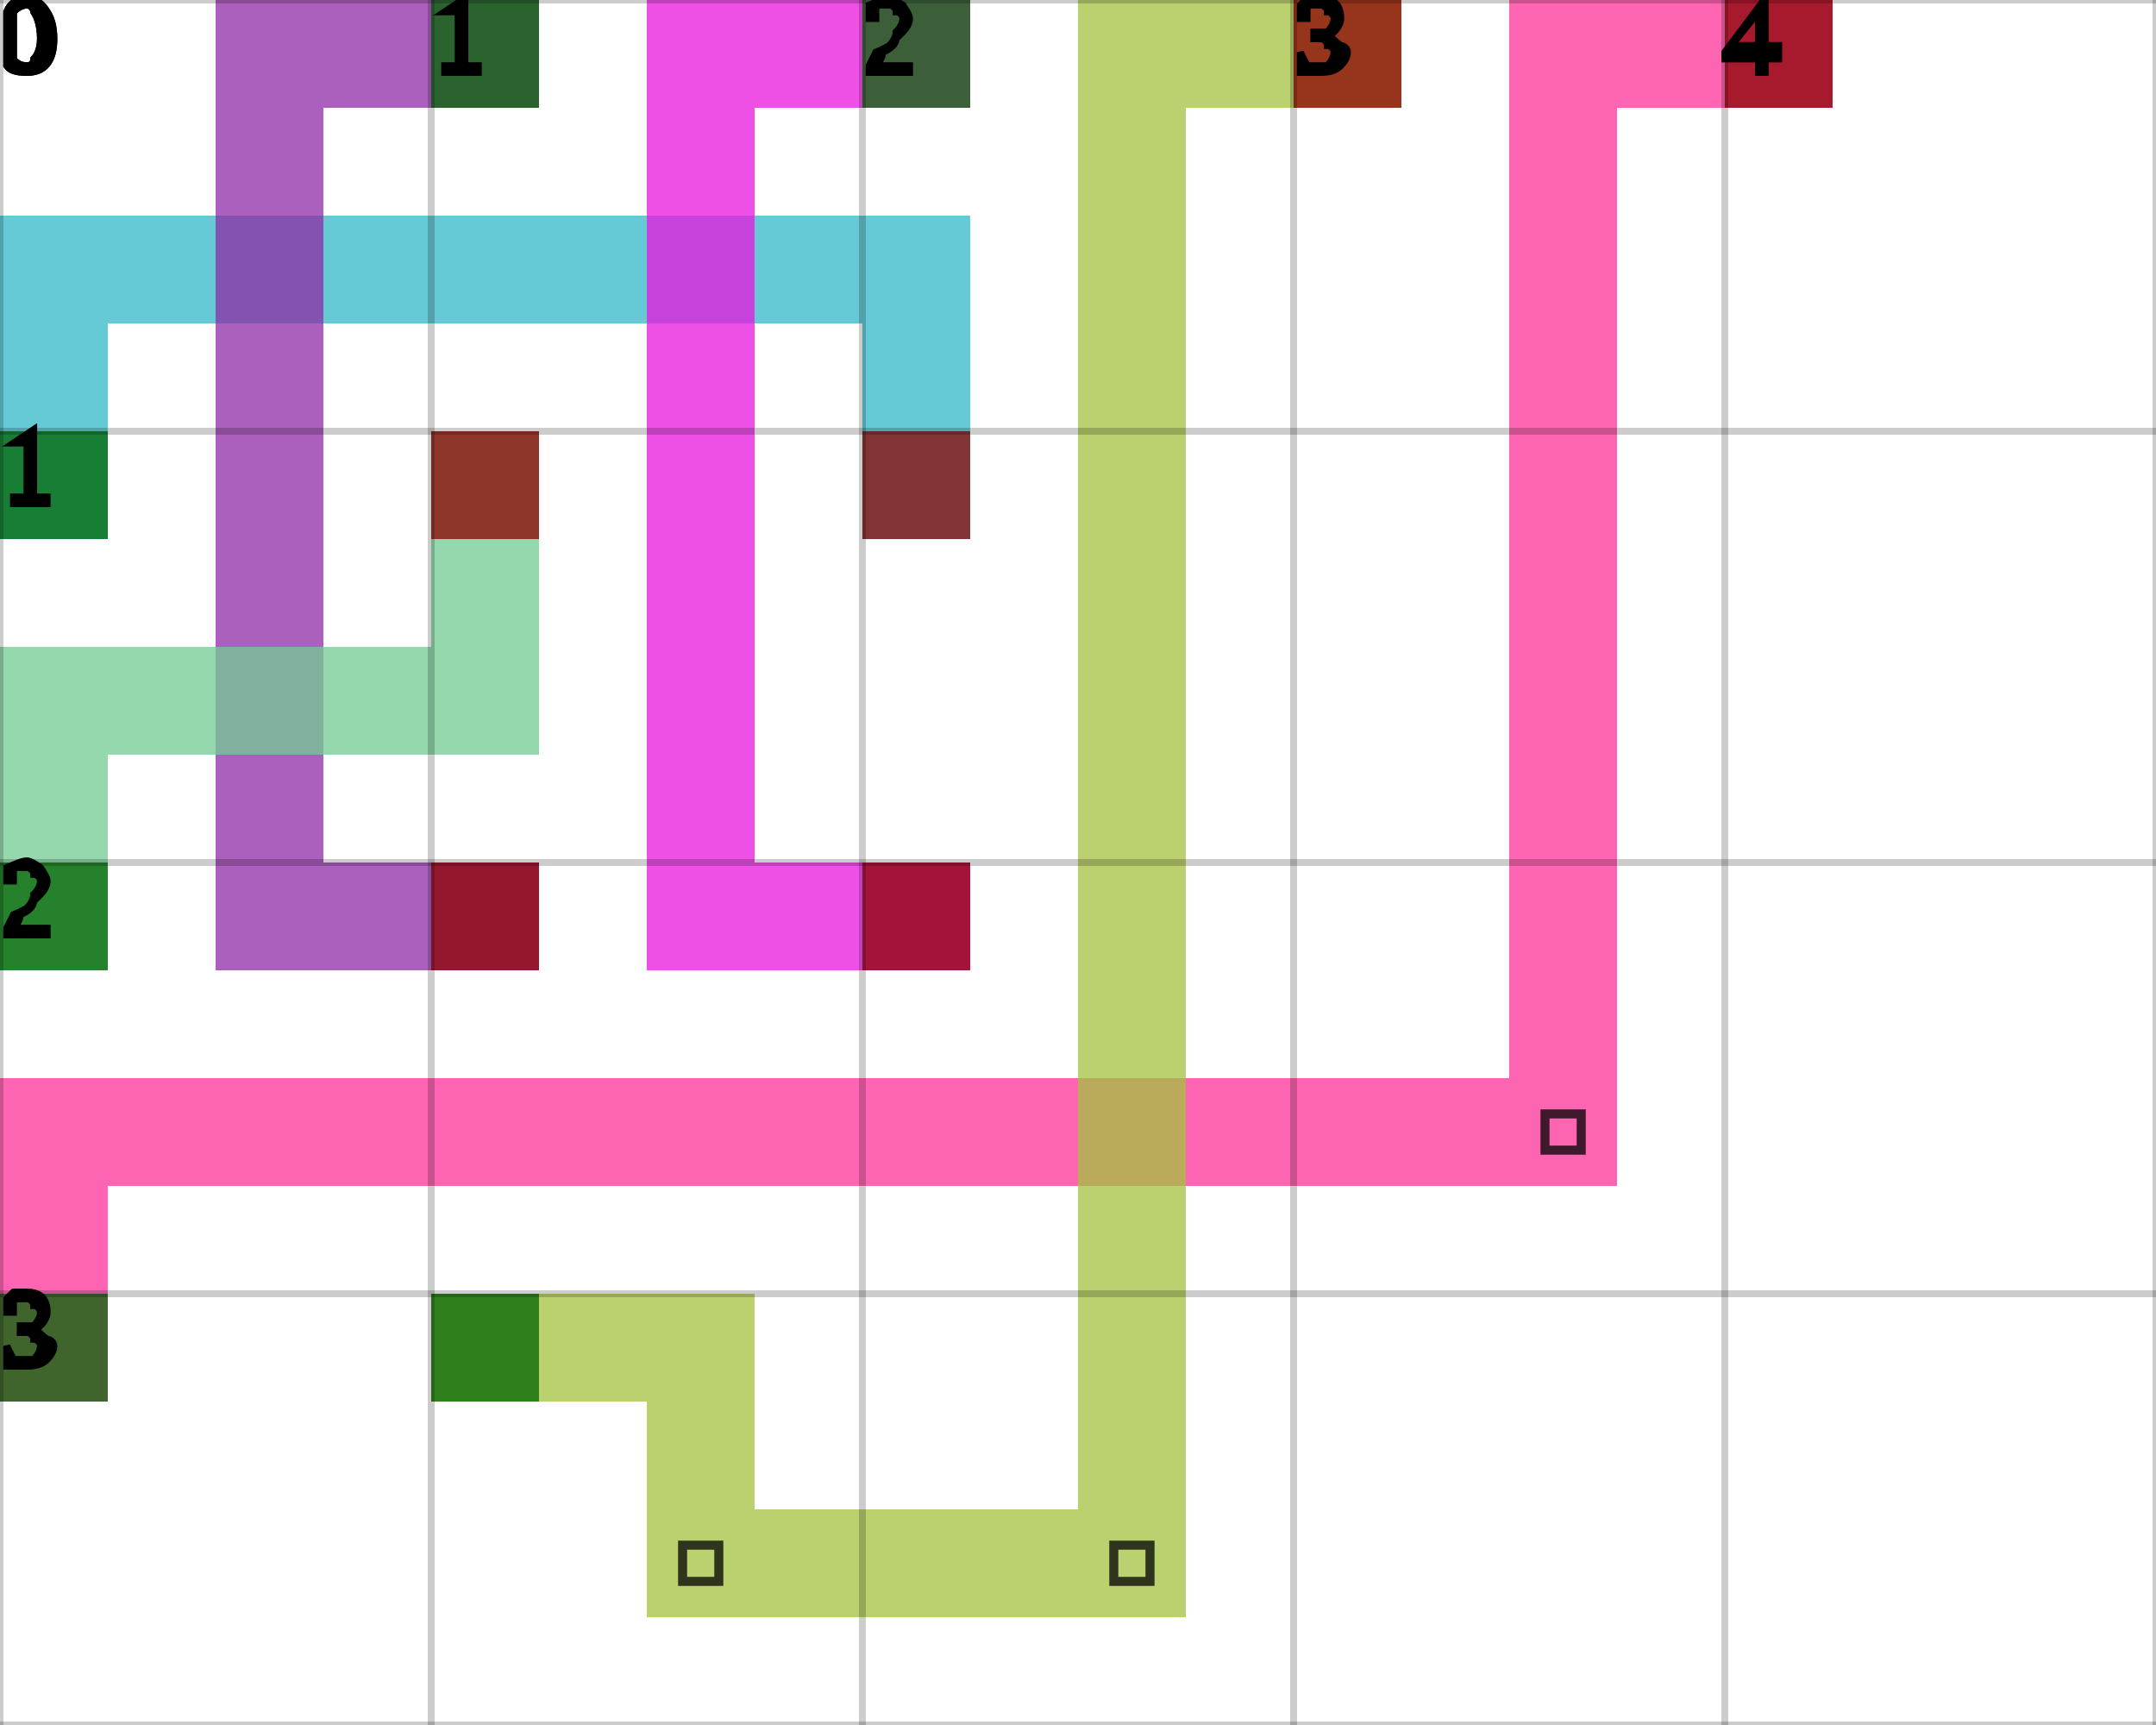
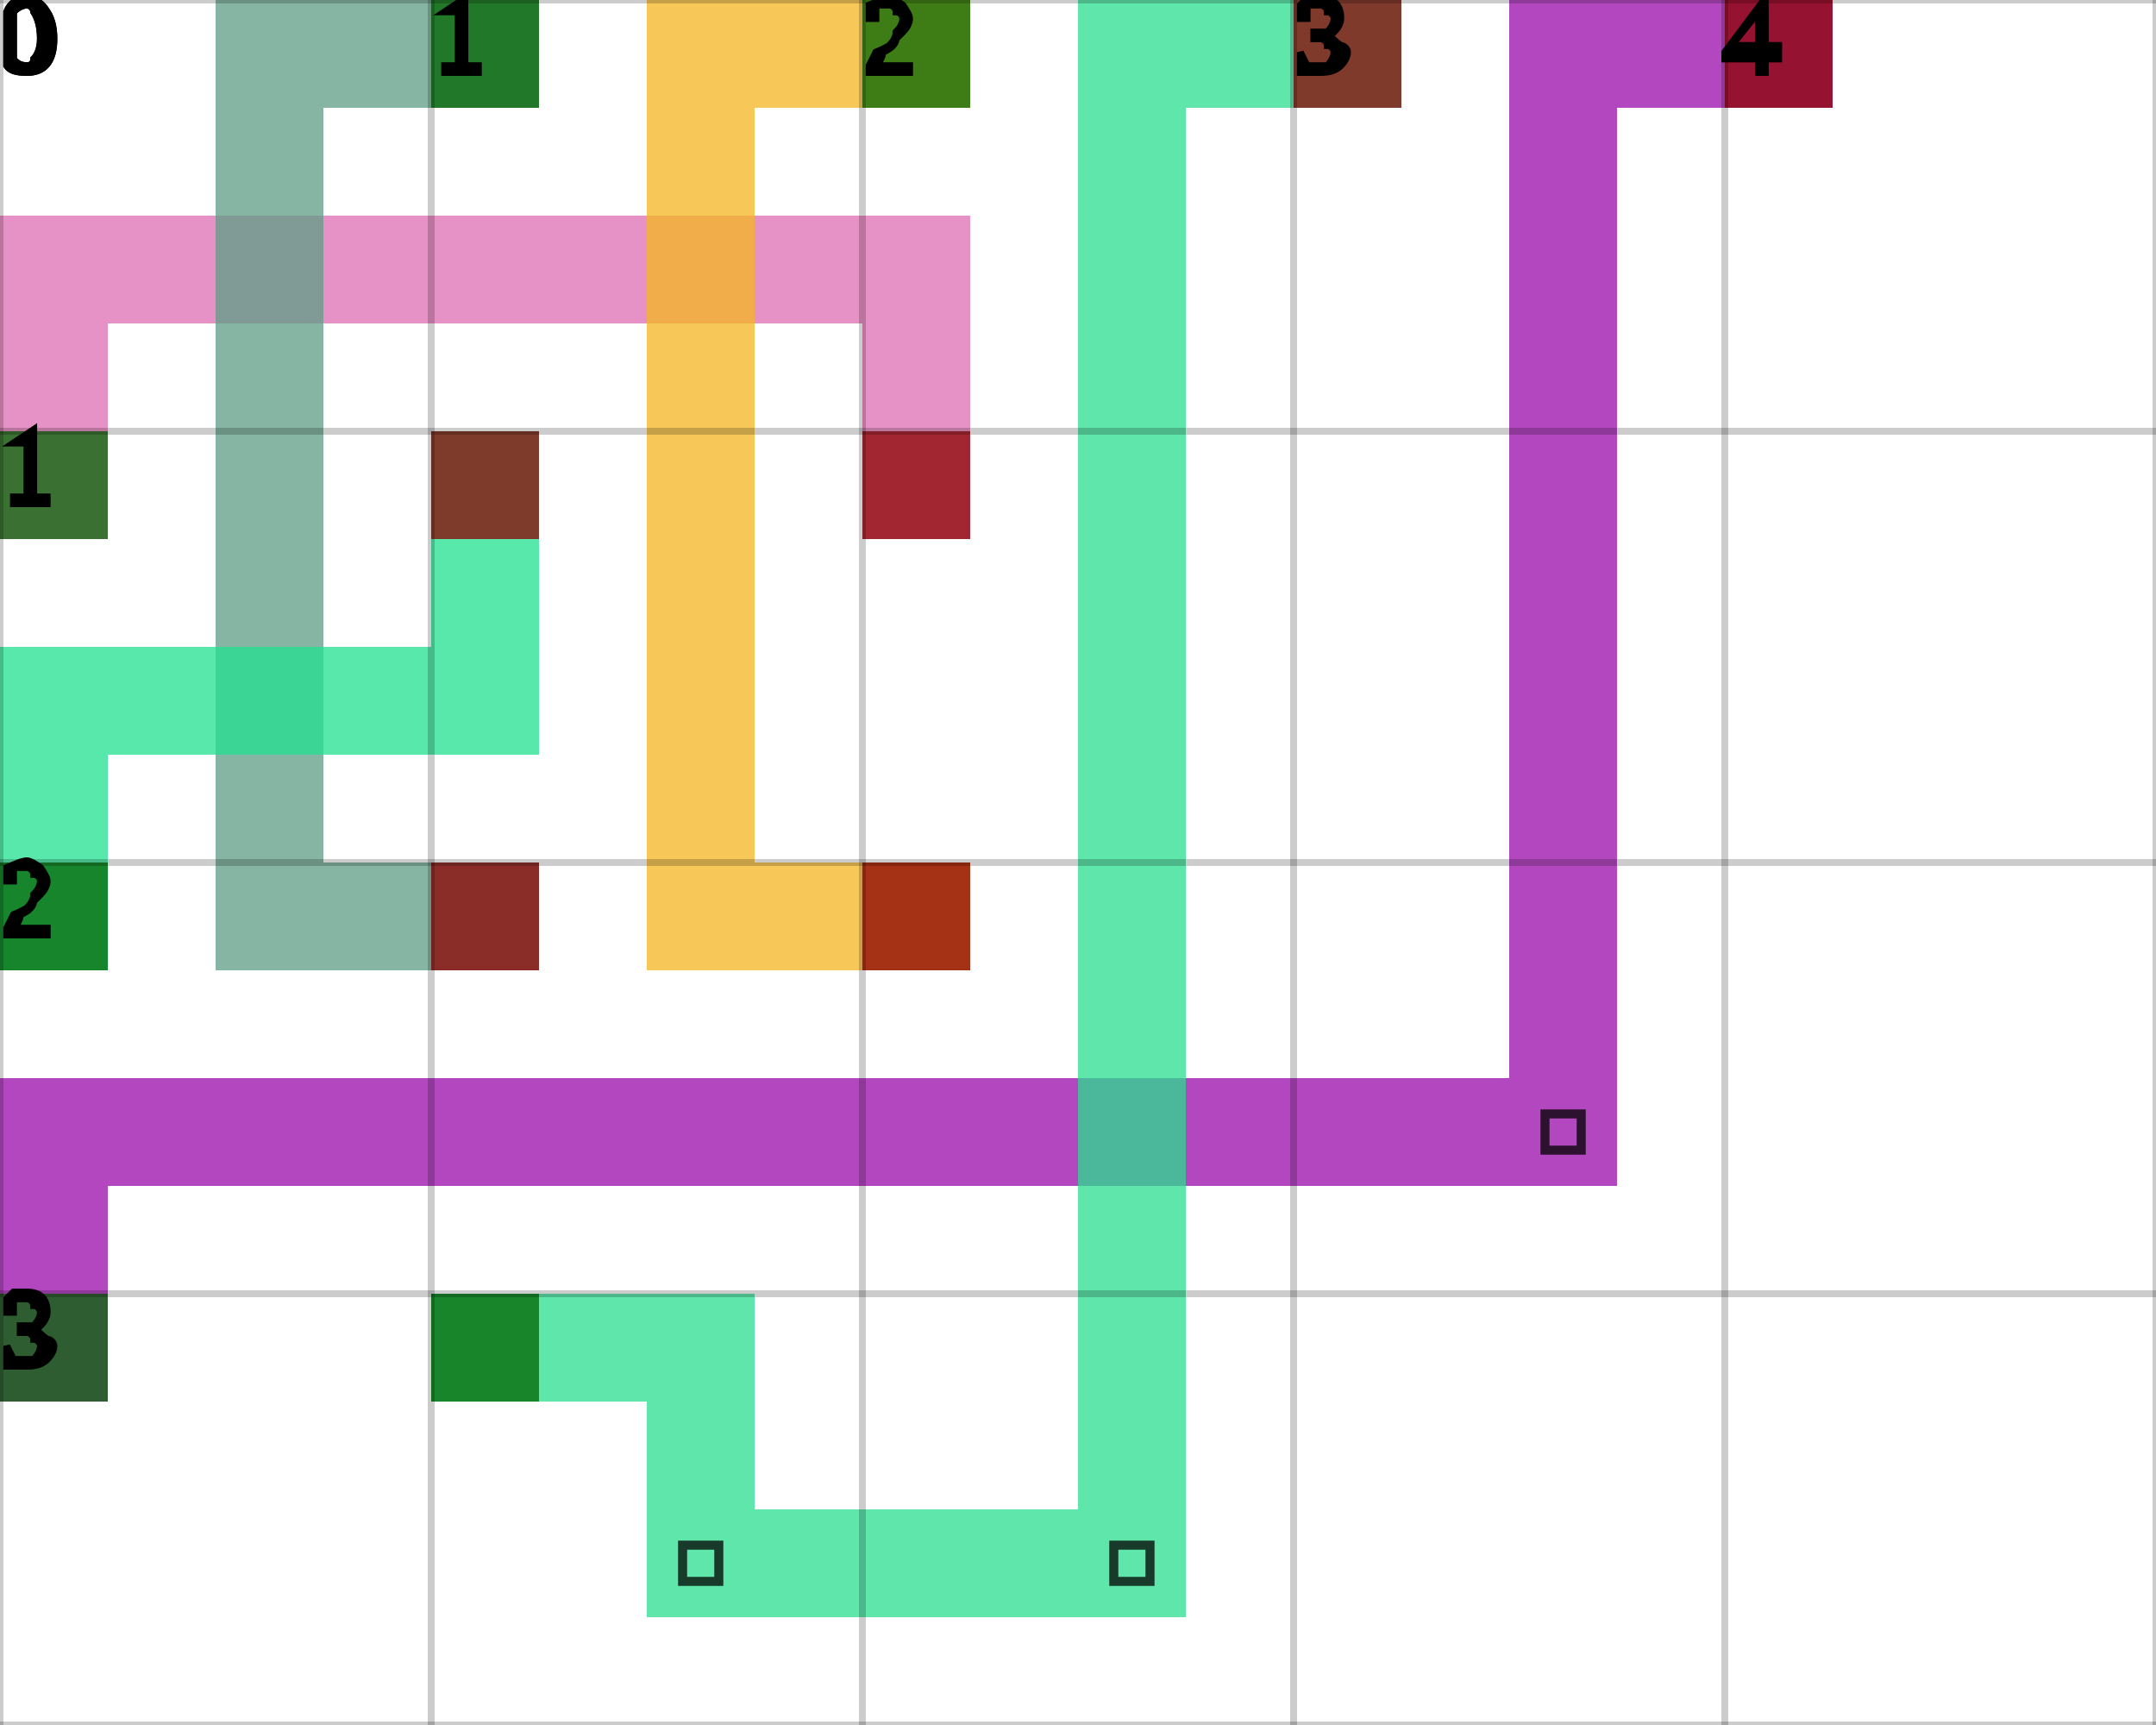
<svg xmlns="http://www.w3.org/2000/svg" height="100%" viewBox="0 0 5 4" width="100%" background-color="none">
-   <path d="M 0.25 1.25 L 0 1.25 L 0 0.5 L 0.25 0.5 Z" fill="#31B8C7" opacity="0.75" stroke="transparent" stroke-width="0.5" />
-   <path d="M 0.25 0.75 L 2.25 0.75 L 2.25 0.5 L 0.25 0.5 Z" fill="#31B8C7" opacity="0.75" stroke="transparent" stroke-width="0.5" />
-   <path d="M 2.25 0.75 L 2 0.75 L 2 1.25 L 2.25 1.25 Z" fill="#31B8C7" opacity="0.75" stroke="transparent" stroke-width="0.5" />
+   <path d="M 0.25 1.25 L 0 1.25 L 0 0.5 L 0.25 0.5 Z" fill="#DF6EB3" opacity="0.75" stroke="transparent" stroke-width="0.5" />
+   <path d="M 0.25 0.75 L 2.25 0.75 L 2.25 0.5 L 0.25 0.5 Z" fill="#DF6EB3" opacity="0.75" stroke="transparent" stroke-width="0.5" />
+   <path d="M 2.25 0.75 L 2 0.75 L 2 1.25 L 2.25 1.25 Z" fill="#DF6EB3" opacity="0.75" stroke="transparent" stroke-width="0.5" />
  <rect fill="darkGreen" height="0.25" opacity="0.75" stroke="transparent" stroke-width="0.5" width="0.25" x="0" y="1" />
  <rect fill="darkRed" height="0.25" opacity="0.75" stroke="transparent" stroke-width="0.5" width="0.25" x="2" y="1" />
-   <path d="M 1.25 0.25 L 0.5 0.25 L 0.5 0 L 1.25 0 Z" fill="#8D2BA6" opacity="0.75" stroke="transparent" stroke-width="0.5" />
-   <path d="M 0.75 0.25 L 0.5 0.25 L 0.5 2.25 L 0.75 2.25 Z" fill="#8D2BA6" opacity="0.75" stroke="transparent" stroke-width="0.5" />
-   <path d="M 0.75 2.25 L 1.25 2.25 L 1.25 2 L 0.75 2 Z" fill="#8D2BA6" opacity="0.75" stroke="transparent" stroke-width="0.5" />
+   <path d="M 1.25 0.25 L 0.5 0.25 L 0.5 0 L 1.25 0 Z" fill="#5D9C85" opacity="0.75" stroke="transparent" stroke-width="0.5" />
+   <path d="M 0.75 0.25 L 0.5 0.25 L 0.5 2.25 L 0.75 2.25 Z" fill="#5D9C85" opacity="0.75" stroke="transparent" stroke-width="0.5" />
+   <path d="M 0.75 2.25 L 1.25 2.25 L 1.25 2 L 0.75 2 Z" fill="#5D9C85" opacity="0.75" stroke="transparent" stroke-width="0.5" />
  <rect fill="darkGreen" height="0.25" opacity="0.75" stroke="transparent" stroke-width="0.5" width="0.25" x="1" y="0" />
  <rect fill="darkRed" height="0.25" opacity="0.75" stroke="transparent" stroke-width="0.5" width="0.25" x="1" y="2" />
-   <path d="M 2.25 0.25 L 1.5 0.25 L 1.5 0 L 2.25 0 Z" fill="#E815DD" opacity="0.75" stroke="transparent" stroke-width="0.5" />
-   <path d="M 1.75 0.25 L 1.5 0.25 L 1.5 2.25 L 1.75 2.25 Z" fill="#E815DD" opacity="0.75" stroke="transparent" stroke-width="0.5" />
-   <path d="M 1.75 2.25 L 2.25 2.25 L 2.25 2 L 1.75 2 Z" fill="#E815DD" opacity="0.75" stroke="transparent" stroke-width="0.5" />
+   <path d="M 2.25 0.25 L 1.5 0.25 L 1.5 0 L 2.25 0 Z" fill="#F4B61F" opacity="0.75" stroke="transparent" stroke-width="0.5" />
+   <path d="M 1.75 0.25 L 1.5 0.25 L 1.5 2.25 L 1.75 2.25 Z" fill="#F4B61F" opacity="0.75" stroke="transparent" stroke-width="0.5" />
+   <path d="M 1.75 2.25 L 2.25 2.25 L 2.25 2 L 1.75 2 Z" fill="#F4B61F" opacity="0.75" stroke="transparent" stroke-width="0.5" />
  <rect fill="darkGreen" height="0.25" opacity="0.75" stroke="transparent" stroke-width="0.5" width="0.25" x="2" y="0" />
  <rect fill="darkRed" height="0.25" opacity="0.75" stroke="transparent" stroke-width="0.5" width="0.25" x="2" y="2" />
-   <path d="M 0.25 2.25 L 0 2.25 L 0 1.5 L 0.25 1.5 Z" fill="#73CB93" opacity="0.75" stroke="transparent" stroke-width="0.5" />
-   <path d="M 0.25 1.75 L 1.25 1.75 L 1.25 1.5 L 0.25 1.5 Z" fill="#73CB93" opacity="0.75" stroke="transparent" stroke-width="0.5" />
-   <path d="M 1.25 1.5 L 1 1.5 L 1 1 L 1.25 1 Z" fill="#73CB93" opacity="0.75" stroke="transparent" stroke-width="0.5" />
+   <path d="M 0.25 2.25 L 0 2.25 L 0 1.5 L 0.25 1.5 Z" fill="#21E090" opacity="0.75" stroke="transparent" stroke-width="0.5" />
+   <path d="M 0.25 1.75 L 1.25 1.75 L 1.25 1.5 L 0.25 1.5 Z" fill="#21E090" opacity="0.75" stroke="transparent" stroke-width="0.5" />
+   <path d="M 1.25 1.5 L 1 1.5 L 1 1 L 1.25 1 Z" fill="#21E090" opacity="0.75" stroke="transparent" stroke-width="0.5" />
  <rect fill="darkGreen" height="0.25" opacity="0.75" stroke="transparent" stroke-width="0.5" width="0.25" x="0" y="2" />
  <rect fill="darkRed" height="0.25" opacity="0.75" stroke="transparent" stroke-width="0.5" width="0.25" x="1" y="1" />
-   <path d="M 0.25 3.25 L 0 3.25 L 0 2.5 L 0.25 2.5 Z" fill="#FC3097" opacity="0.75" stroke="transparent" stroke-width="0.5" />
-   <path d="M 0.25 2.75 L 3.75 2.75 L 3.75 2.5 L 0.25 2.5 Z" fill="#FC3097" opacity="0.75" stroke="transparent" stroke-width="0.5" />
-   <path d="M 3.75 2.5 L 3.5 2.5 L 3.5 0 L 3.75 0 Z" fill="#FC3097" opacity="0.75" stroke="transparent" stroke-width="0.5" />
+   <path d="M 0.25 3.25 L 0 3.25 L 0 2.5 L 0.25 2.5 Z" fill="#980AAA" opacity="0.75" stroke="transparent" stroke-width="0.5" />
+   <path d="M 0.25 2.75 L 3.75 2.75 L 3.75 2.5 L 0.25 2.5 Z" fill="#980AAA" opacity="0.75" stroke="transparent" stroke-width="0.5" />
+   <path d="M 3.75 2.5 L 3.5 2.5 L 3.5 0 L 3.75 0 Z" fill="#980AAA" opacity="0.75" stroke="transparent" stroke-width="0.5" />
  <path d="M 3.583 2.583 L 3.667 2.583 L 3.667 2.667 L 3.583 2.667 Z" fill="transparent" opacity="0.75" stroke="black" stroke-width="0.021" />
-   <path d="M 3.75 0.25 L 4.25 0.25 L 4.25 0 L 3.75 0 Z" fill="#FC3097" opacity="0.75" stroke="transparent" stroke-width="0.5" />
+   <path d="M 3.75 0.25 L 4.25 0.25 L 4.25 0 L 3.75 0 Z" fill="#980AAA" opacity="0.75" stroke="transparent" stroke-width="0.5" />
  <rect fill="darkGreen" height="0.25" opacity="0.75" stroke="transparent" stroke-width="0.5" width="0.25" x="0" y="3" />
  <rect fill="darkRed" height="0.25" opacity="0.75" stroke="transparent" stroke-width="0.5" width="0.25" x="4" y="0" />
-   <path d="M 1 3.25 L 1.75 3.25 L 1.75 3 L 1 3 Z" fill="#A4C140" opacity="0.75" stroke="transparent" stroke-width="0.5" />
-   <path d="M 1.75 3.25 L 1.5 3.25 L 1.5 3.75 L 1.75 3.75 Z" fill="#A4C140" opacity="0.75" stroke="transparent" stroke-width="0.5" />
-   <path d="M 1.75 3.75 L 2.75 3.75 L 2.75 3.5 L 1.75 3.5 Z" fill="#A4C140" opacity="0.75" stroke="transparent" stroke-width="0.5" />
+   <path d="M 1 3.25 L 1.75 3.25 L 1.75 3 L 1 3 Z" fill="#29DD8F" opacity="0.75" stroke="transparent" stroke-width="0.5" />
+   <path d="M 1.75 3.25 L 1.5 3.25 L 1.5 3.75 L 1.75 3.75 Z" fill="#29DD8F" opacity="0.75" stroke="transparent" stroke-width="0.5" />
+   <path d="M 1.75 3.75 L 2.75 3.75 L 2.75 3.5 L 1.75 3.5 Z" fill="#29DD8F" opacity="0.75" stroke="transparent" stroke-width="0.5" />
  <path d="M 1.583 3.583 L 1.667 3.583 L 1.667 3.667 L 1.583 3.667 Z" fill="transparent" opacity="0.75" stroke="black" stroke-width="0.021" />
-   <path d="M 2.75 3.5 L 2.5 3.5 L 2.5 0 L 2.75 0 Z" fill="#A4C140" opacity="0.75" stroke="transparent" stroke-width="0.5" />
+   <path d="M 2.75 3.5 L 2.5 3.5 L 2.5 0 L 2.75 0 Z" fill="#29DD8F" opacity="0.75" stroke="transparent" stroke-width="0.5" />
  <path d="M 2.583 3.583 L 2.667 3.583 L 2.667 3.667 L 2.583 3.667 Z" fill="transparent" opacity="0.75" stroke="black" stroke-width="0.021" />
-   <path d="M 2.75 0.25 L 3.25 0.25 L 3.25 0 L 2.75 0 Z" fill="#A4C140" opacity="0.75" stroke="transparent" stroke-width="0.5" />
+   <path d="M 2.75 0.25 L 3.25 0.25 L 3.25 0 L 2.75 0 Z" fill="#29DD8F" opacity="0.75" stroke="transparent" stroke-width="0.5" />
  <rect fill="darkGreen" height="0.25" opacity="0.75" stroke="transparent" stroke-width="0.5" width="0.25" x="1" y="3" />
  <rect fill="darkRed" height="0.25" opacity="0.75" stroke="transparent" stroke-width="0.5" width="0.25" x="3" y="0" />
  <line dominant-baseline="hanging" fill="transparent" font-size="0.25" opacity="0.2" stroke="black" stroke-width="0.016" text-anchor="start" x1="0" x2="0" y1="0" y2="4" />
  <text dominant-baseline="hanging" fill="black" font-size="0.25" opacity="1" stroke="black" stroke-width="0.016" text-anchor="start" x="0" y="0">0</text>
  <line dominant-baseline="hanging" fill="transparent" font-size="0.25" opacity="0.2" stroke="black" stroke-width="0.016" text-anchor="start" x1="1" x2="1" y1="0" y2="4" />
  <text dominant-baseline="hanging" fill="black" font-size="0.25" opacity="1" stroke="black" stroke-width="0.016" text-anchor="start" x="1" y="0">1</text>
  <line dominant-baseline="hanging" fill="transparent" font-size="0.25" opacity="0.2" stroke="black" stroke-width="0.016" text-anchor="start" x1="2" x2="2" y1="0" y2="4" />
  <text dominant-baseline="hanging" fill="black" font-size="0.25" opacity="1" stroke="black" stroke-width="0.016" text-anchor="start" x="2" y="0">2</text>
  <line dominant-baseline="hanging" fill="transparent" font-size="0.25" opacity="0.2" stroke="black" stroke-width="0.016" text-anchor="start" x1="3" x2="3" y1="0" y2="4" />
  <text dominant-baseline="hanging" fill="black" font-size="0.25" opacity="1" stroke="black" stroke-width="0.016" text-anchor="start" x="3" y="0">3</text>
  <line dominant-baseline="hanging" fill="transparent" font-size="0.25" opacity="0.2" stroke="black" stroke-width="0.016" text-anchor="start" x1="4" x2="4" y1="0" y2="4" />
  <text dominant-baseline="hanging" fill="black" font-size="0.25" opacity="1" stroke="black" stroke-width="0.016" text-anchor="start" x="4" y="0">4</text>
  <line dominant-baseline="hanging" fill="transparent" font-size="0.25" opacity="0.2" stroke="black" stroke-width="0.016" text-anchor="start" x1="5" x2="5" y1="0" y2="4" />
  <line dominant-baseline="hanging" fill="transparent" font-size="0.25" opacity="0.2" stroke="black" stroke-width="0.016" text-anchor="start" x1="0" x2="5" y1="0" y2="0" />
  <text dominant-baseline="hanging" fill="black" font-size="0.25" opacity="1" stroke="black" stroke-width="0.016" text-anchor="start" x="0" y="0">0</text>
  <line dominant-baseline="hanging" fill="transparent" font-size="0.25" opacity="0.2" stroke="black" stroke-width="0.016" text-anchor="start" x1="0" x2="5" y1="1" y2="1" />
  <text dominant-baseline="hanging" fill="black" font-size="0.25" opacity="1" stroke="black" stroke-width="0.016" text-anchor="start" x="0" y="1">1</text>
  <line dominant-baseline="hanging" fill="transparent" font-size="0.25" opacity="0.2" stroke="black" stroke-width="0.016" text-anchor="start" x1="0" x2="5" y1="2" y2="2" />
  <text dominant-baseline="hanging" fill="black" font-size="0.25" opacity="1" stroke="black" stroke-width="0.016" text-anchor="start" x="0" y="2">2</text>
  <line dominant-baseline="hanging" fill="transparent" font-size="0.25" opacity="0.2" stroke="black" stroke-width="0.016" text-anchor="start" x1="0" x2="5" y1="3" y2="3" />
  <text dominant-baseline="hanging" fill="black" font-size="0.25" opacity="1" stroke="black" stroke-width="0.016" text-anchor="start" x="0" y="3">3</text>
  <line dominant-baseline="hanging" fill="transparent" font-size="0.25" opacity="0.2" stroke="black" stroke-width="0.016" text-anchor="start" x1="0" x2="5" y1="4" y2="4" />
</svg>
